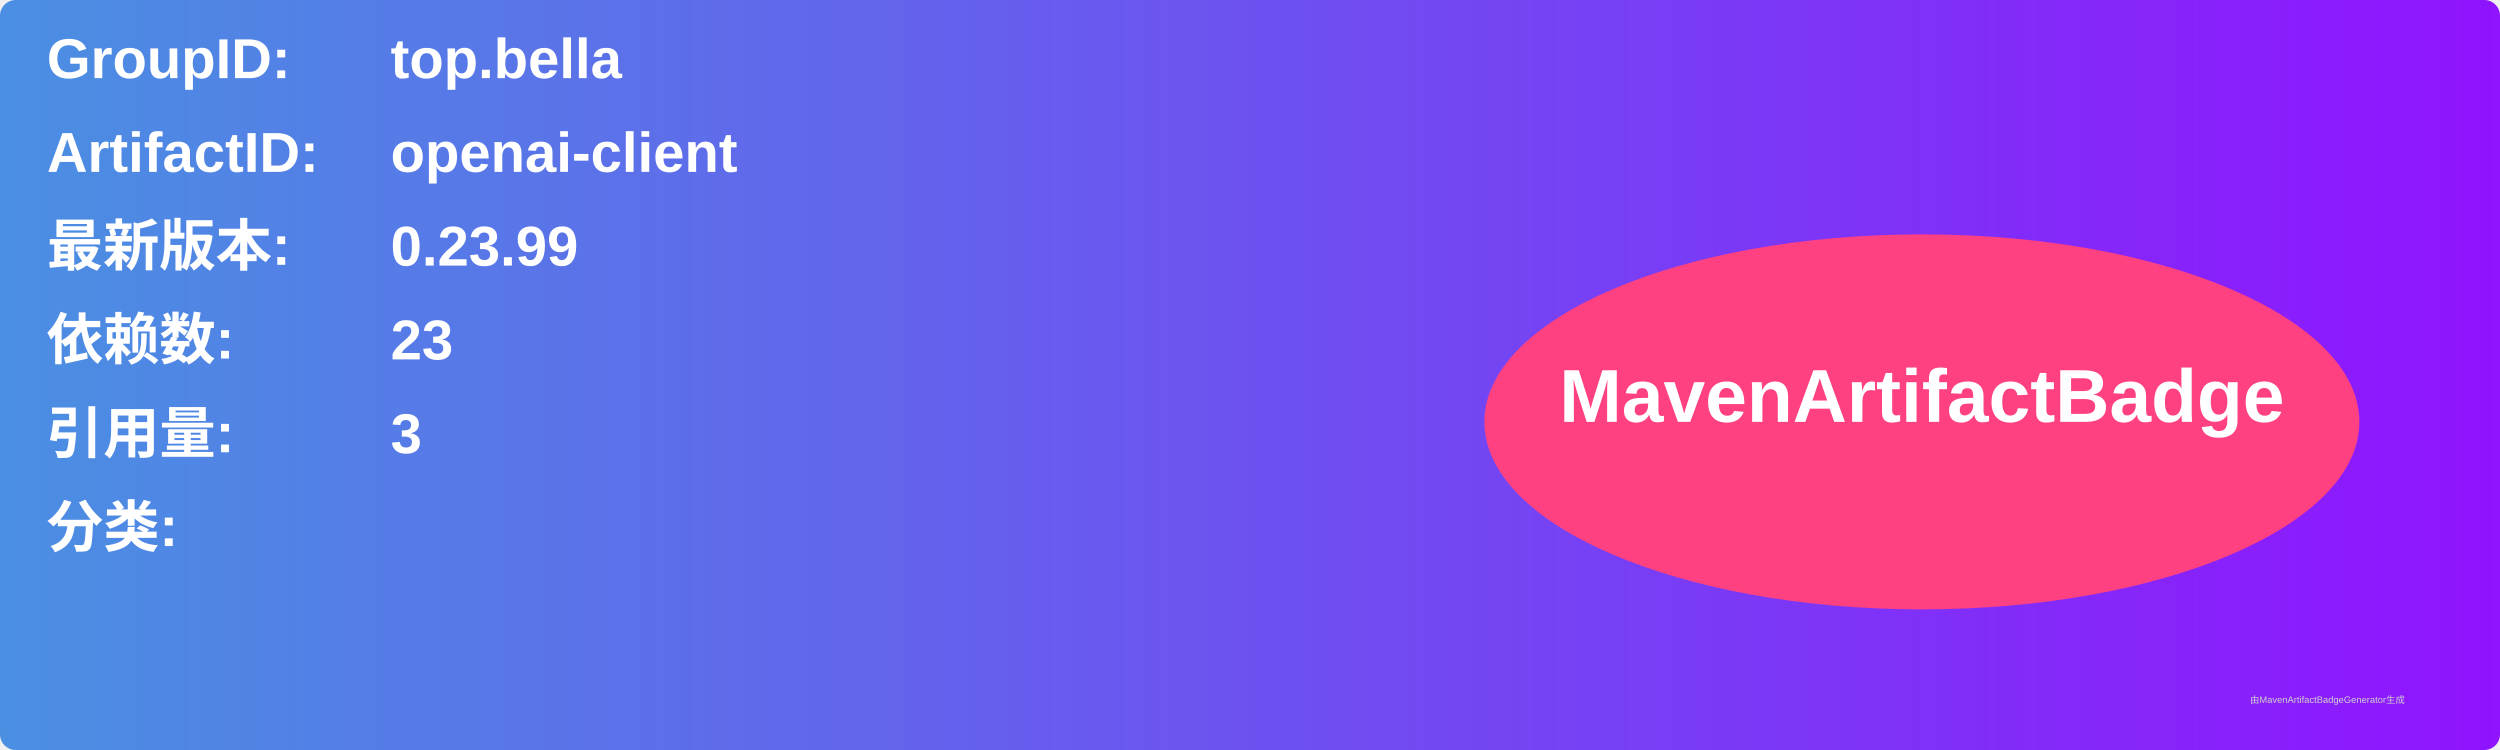
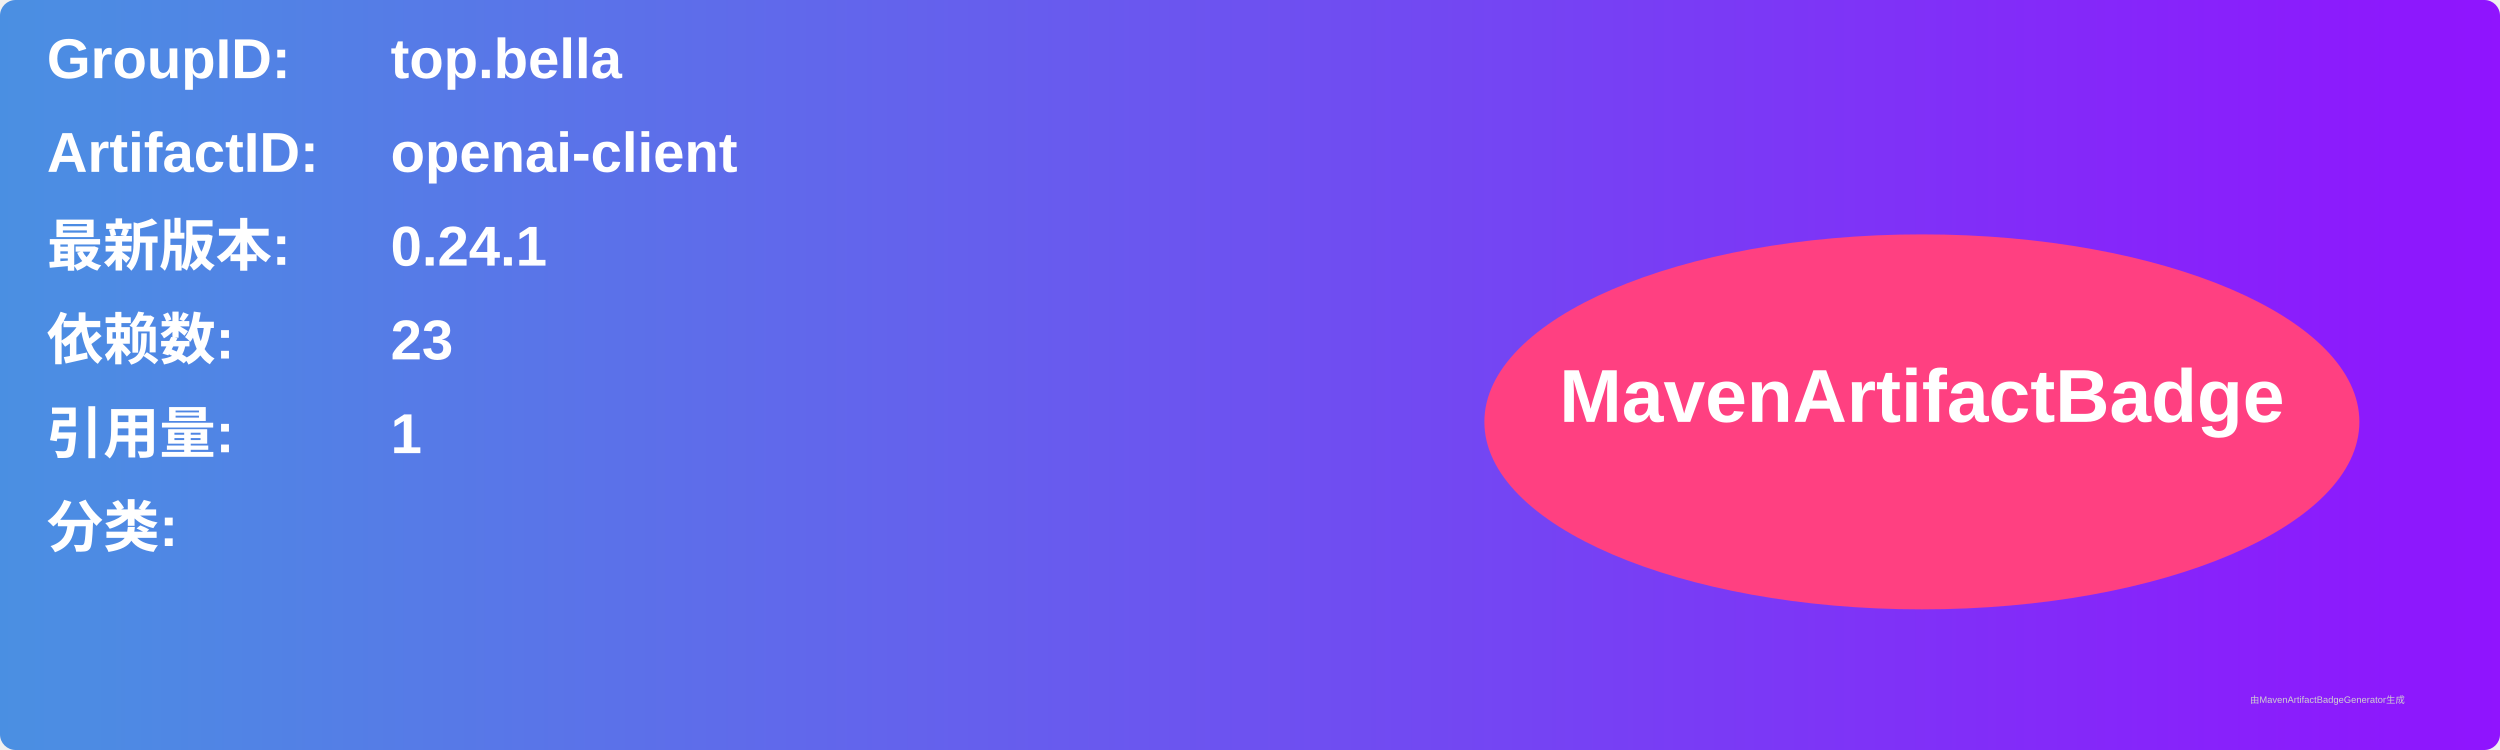
<svg xmlns="http://www.w3.org/2000/svg" width="800" height="240" viewBox="0 0 800 240">
  <linearGradient id="grad" x1="0%" y1="0%" x2="100%" y2="0%">
    <stop offset="0%" stop-color="#4a90e2" />
    <stop offset="100%" stop-color="#9013fe" />
  </linearGradient>
  <rect width="100%" height="100%" rx="5" ry="5" fill="url(#grad)" />
  <g transform="translate(15, 15)">
    <text x="0" y="10" font-family="Arial" font-size="18" fill="white" font-weight="bold" width="260">GroupID:</text>
    <text x="110" y="10" font-family="Arial" font-size="18" fill="white" font-weight="bold" width="460">top.bella</text>
    <text x="0" y="40" font-family="Arial" font-size="18" fill="white" font-weight="bold" width="260">ArtifactID:</text>
    <text x="110" y="40" font-family="Arial" font-size="18" fill="white" font-weight="bold" width="460">openai-client</text>
    <text x="0" y="70" font-family="Arial" font-size="18" fill="white" font-weight="bold">最新版本:</text>
    <text x="110" y="70" font-family="Arial" font-size="18" fill="white" font-weight="bold">
-       <tspan font-weight="bold">0.23.99</tspan>
+       <tspan font-weight="bold">0.24.1</tspan>
    </text>
    <text x="0" y="100" font-family="Arial" font-size="18" fill="white" font-weight="bold">依赖数: </text>
    <text x="110" y="100" font-family="Arial" font-size="18" fill="white">
      <tspan font-weight="bold">23</tspan>
    </text>
    <text x="0" y="130" font-family="Arial" font-size="18" fill="white" font-weight="bold">引用量: </text>
    <text x="110" y="130" font-family="Arial" font-size="18" fill="white">
-       <tspan font-weight="bold">3</tspan>
+       <tspan font-weight="bold">1</tspan>
    </text>
    <text x="0" y="160" font-family="Arial" font-size="18" fill="white" font-weight="bold">分类:</text>
    <text x="10" y="190" font-family="Arial" font-size="10" fill="white">
      <tspan font-weight="bold" />
    </text>
    <ellipse cx="600" cy="120" rx="140" ry="60" fill="#ff4081" />
    <text x="600" y="120" text-anchor="middle" font-family="Arial" font-size="24" fill="white" font-weight="bold">MavenArtifactBadge</text>
  </g>
  <text x="720" y="225" font-family="Arial" font-size="3" fill="#d0d0d0">由MavenArtifactBadgeGenerator生成</text>
</svg>
